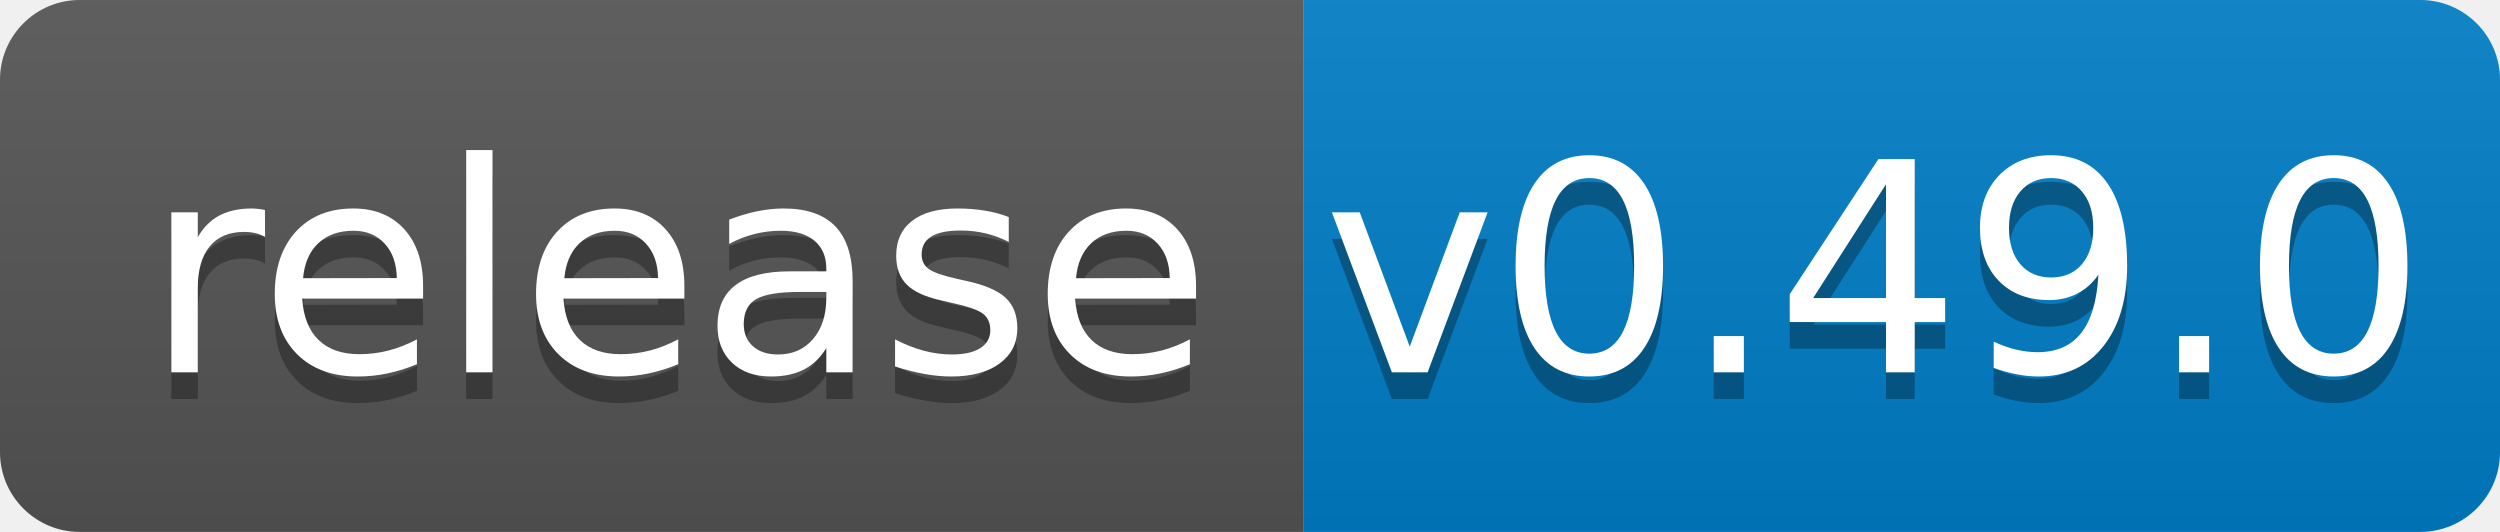
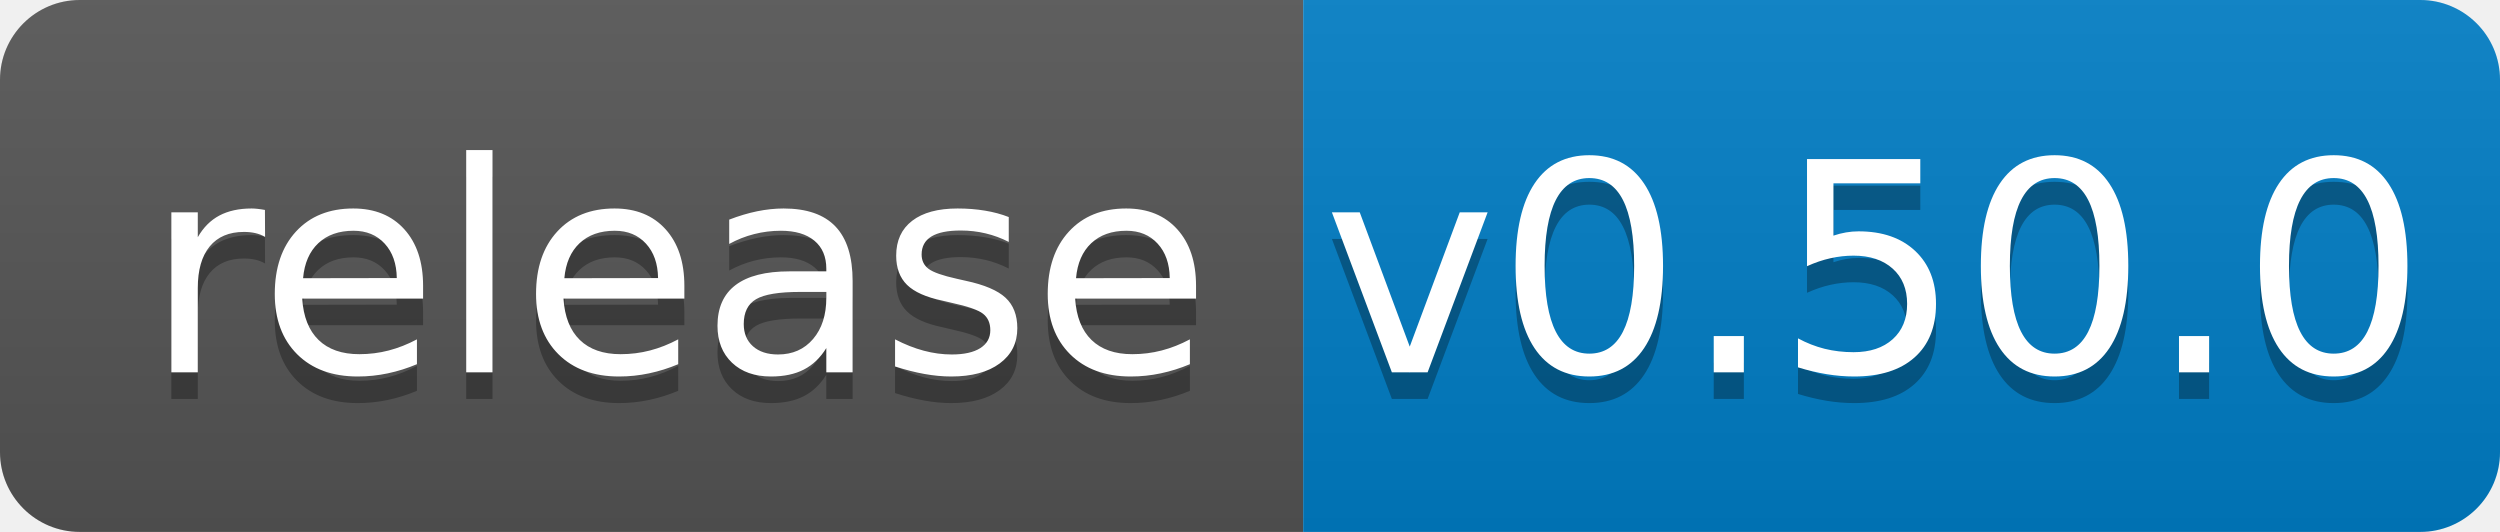
<svg xmlns="http://www.w3.org/2000/svg" width="94" height="20">
  <linearGradient id="b" x2="0" y2="100%">
    <stop offset="0" stop-color="#bbb" stop-opacity=".1" />
    <stop offset="1" stop-opacity=".1" />
  </linearGradient>
  <clipPath id="a">
    <rect width="94" height="20" rx="3" fill="#fff" />
  </clipPath>
  <g clip-path="url(#a)">
    <path fill="#555" d="M0 0h49v20H0z" />
    <path fill="#007ec6" d="M49 0h45v20H49z" />
    <path fill="url(#b)" d="M0 0h94v20H0z" />
  </g>
  <g fill="#fff" text-anchor="middle" font-family="DejaVu Sans,Verdana,Geneva,sans-serif" font-size="110">
    <text x="255" y="150" fill="#010101" fill-opacity=".3" transform="scale(.1)" textLength="390">release</text>
    <text x="255" y="140" transform="scale(.1)" textLength="390">release</text>
-     <text x="705" y="150" fill="#010101" fill-opacity=".3" transform="scale(.1)" textLength="350">v0.49.0</text>
-     <text x="705" y="140" transform="scale(.1)" textLength="350">v0.49.0</text>
+     <text x="705" y="150" fill="#010101" fill-opacity=".3" transform="scale(.1)" textLength="350">v0.50.0</text>
+     <text x="705" y="140" transform="scale(.1)" textLength="350">v0.50.0</text>
  </g>
</svg>
